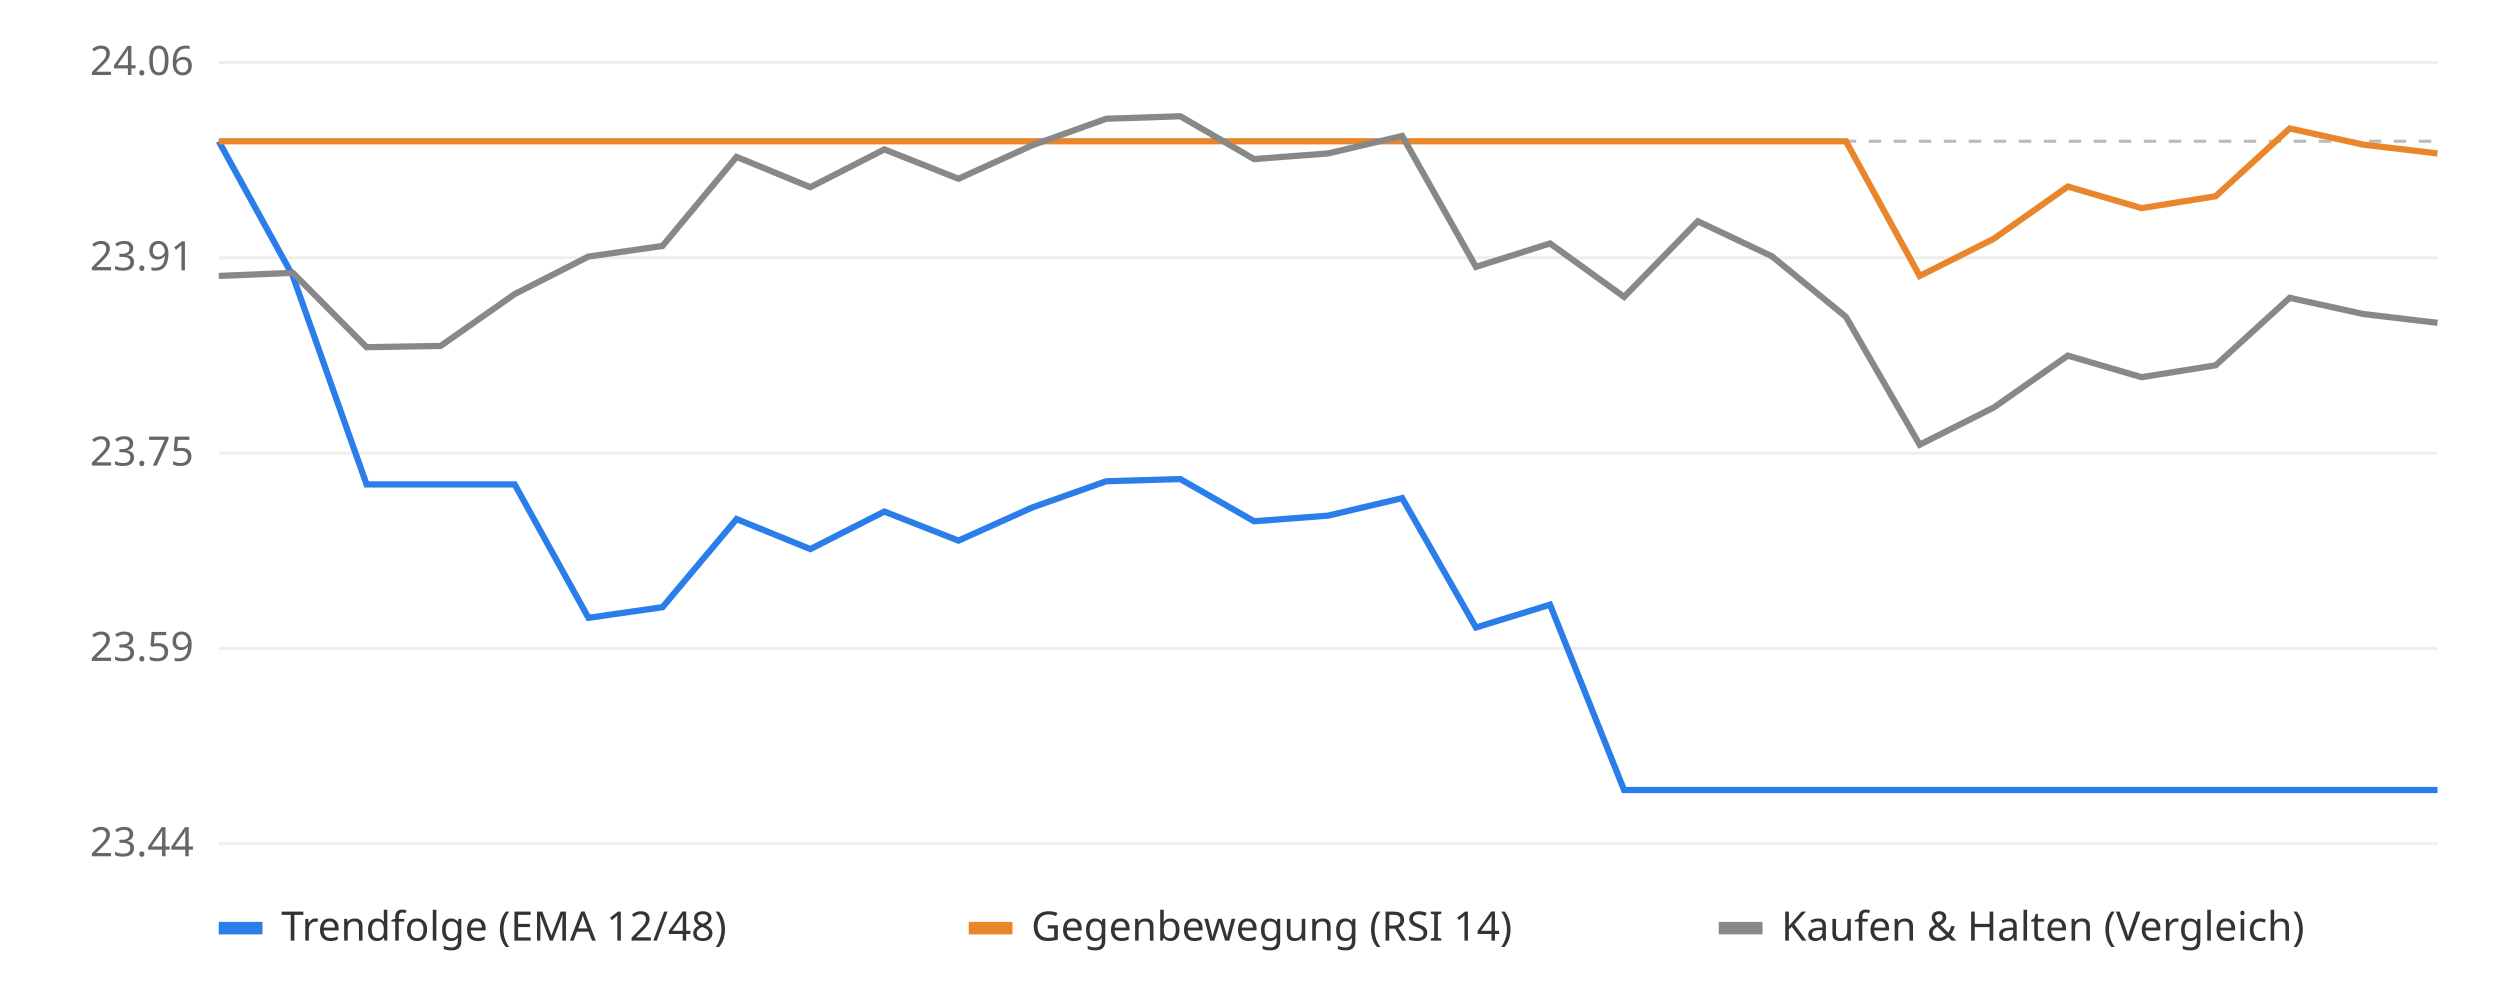
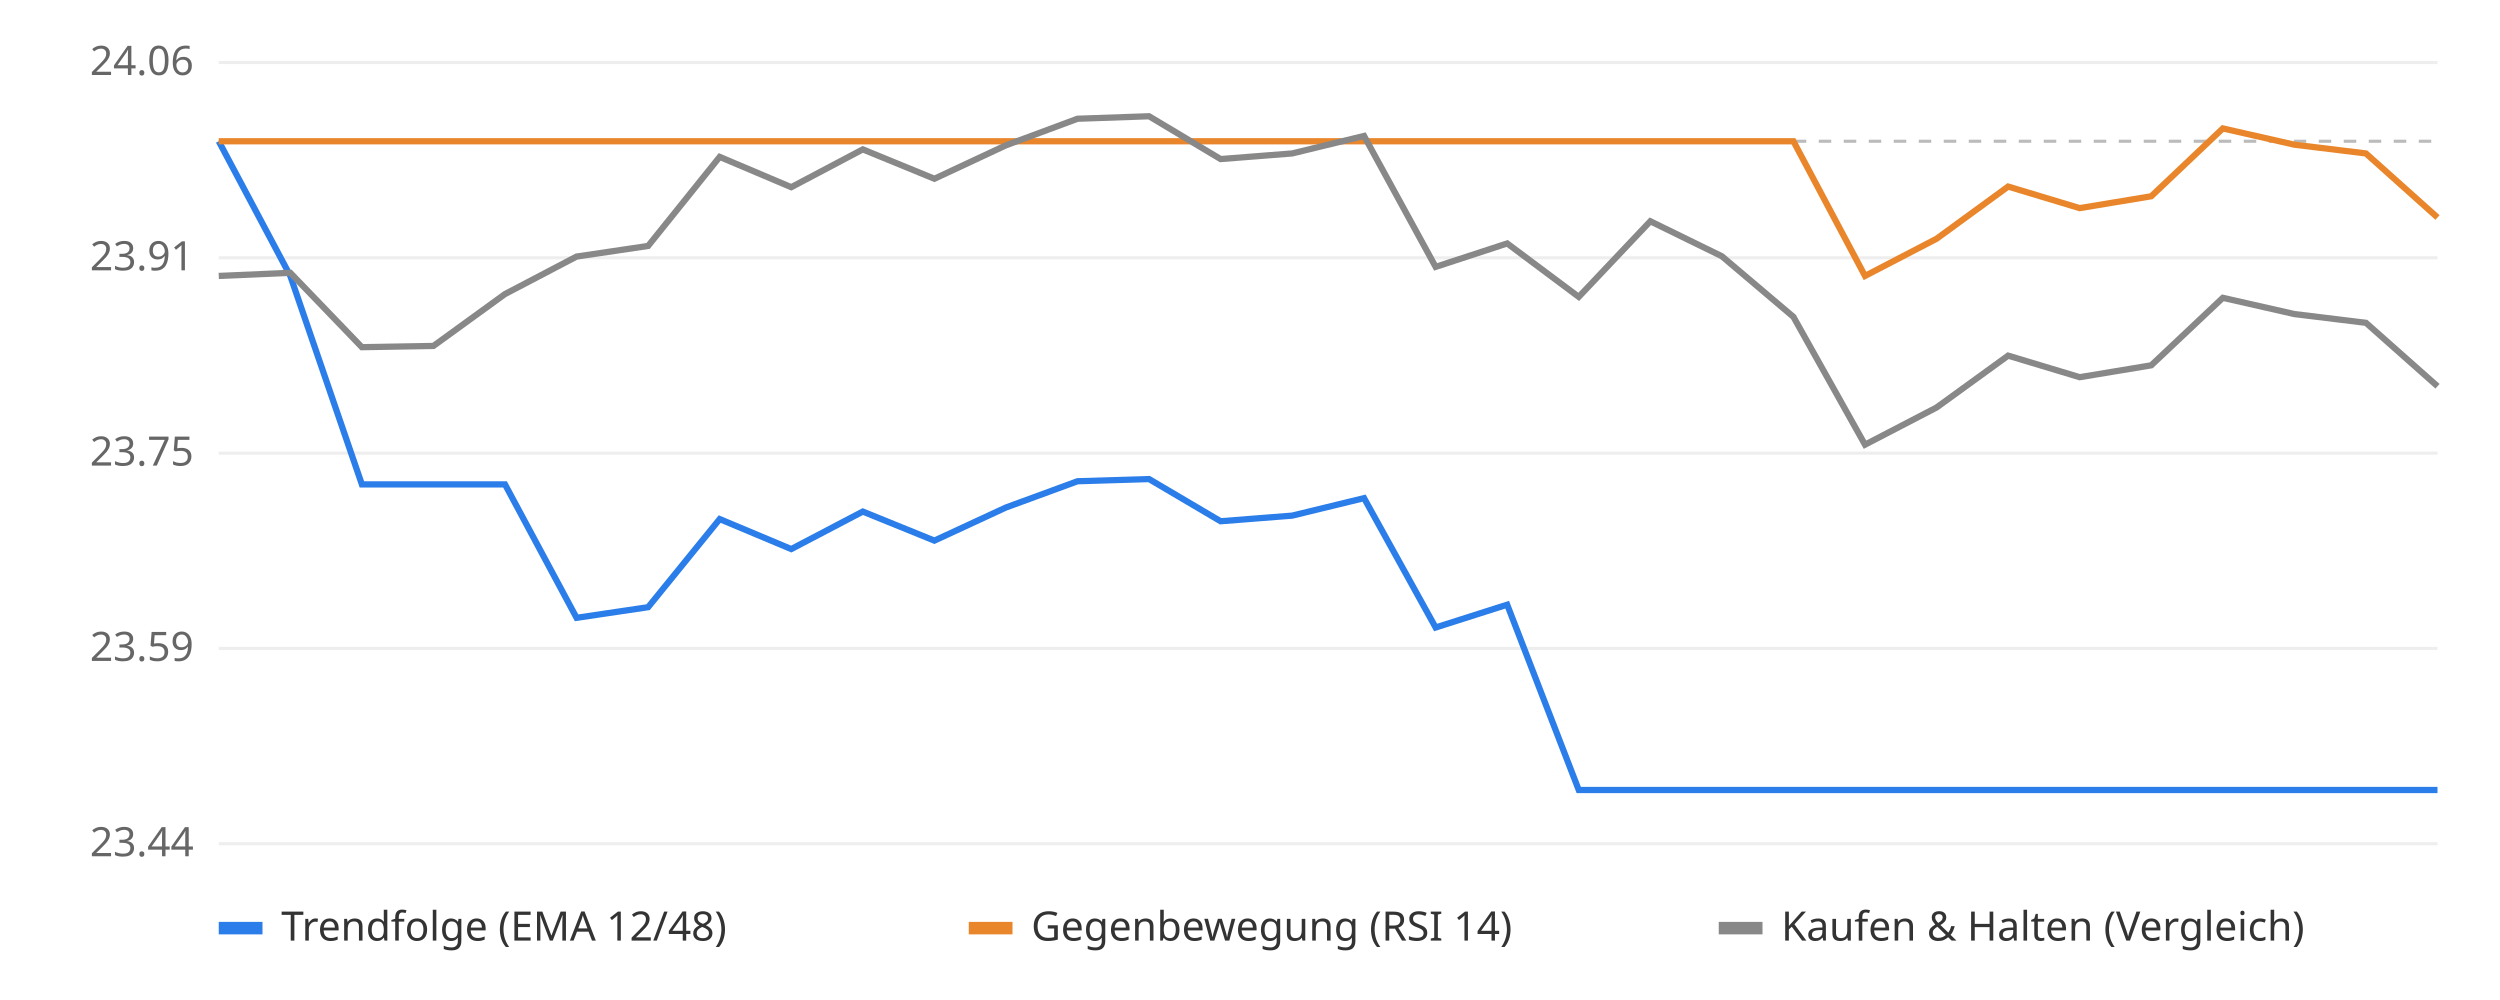
<svg xmlns="http://www.w3.org/2000/svg" viewBox="0 0 800 320" font-family="sans-serif" font-size="13">
  <rect width="800" height="320" fill="#ffffff" />
  <line x1="70" x2="780" y1="270.0" y2="270.0" stroke="#eeeeee" />
  <text x="62" y="274.0" text-anchor="end" fill="#666">23.44</text>
  <line x1="70" x2="780" y1="207.5" y2="207.5" stroke="#eeeeee" />
  <text x="62" y="211.5" text-anchor="end" fill="#666">23.59</text>
  <line x1="70" x2="780" y1="145.0" y2="145.0" stroke="#eeeeee" />
  <text x="62" y="149.0" text-anchor="end" fill="#666">23.75</text>
  <line x1="70" x2="780" y1="82.5" y2="82.5" stroke="#eeeeee" />
  <text x="62" y="86.5" text-anchor="end" fill="#666">23.91</text>
  <line x1="70" x2="780" y1="20.0" y2="20.0" stroke="#eeeeee" />
  <text x="62" y="24.0" text-anchor="end" fill="#666">24.06</text>
  <line x1="70" x2="780" y1="45.2" y2="45.2" stroke="#bbbbbb" stroke-dasharray="4 4" />
-   <polyline points="70.0,45.2 93.7,88.3 117.3,155.0 141.0,155.0 164.7,155.0 188.3,197.7 212.0,194.3 235.7,166.1 259.3,175.7 283.0,163.7 306.7,173.0 330.3,162.4 354.0,154.0 377.7,153.3 401.3,166.8 425.0,165.0 448.7,159.4 472.3,200.8 496.0,193.5 519.7,252.8 543.3,252.8 567.0,252.8 590.7,252.8 614.3,252.8 638.0,252.8 661.7,252.8 685.3,252.8 709.0,252.8 732.7,252.8 756.3,252.8 780.0,252.8" fill="none" stroke="#2b7de9" stroke-width="2" />
-   <polyline points="70.0,45.2 93.7,45.2 117.3,45.2 141.0,45.2 164.7,45.2 188.3,45.2 212.0,45.2 235.7,45.2 259.3,45.2 283.0,45.2 306.7,45.2 330.3,45.2 354.0,45.2 377.7,45.2 401.3,45.2 425.0,45.2 448.7,45.2 472.3,45.2 496.0,45.2 519.7,45.2 543.3,45.2 567.0,45.2 590.7,45.2 614.3,88.3 638.0,76.4 661.7,59.7 685.3,66.6 709.0,62.8 732.7,41.1 756.3,46.3 780.0,49.1" fill="none" stroke="#e9862b" stroke-width="2" />
-   <polyline points="70.0,88.3 93.7,87.3 117.3,111.1 141.0,110.7 164.7,94.1 188.3,82.1 212.0,78.7 235.7,50.2 259.3,59.9 283.0,47.8 306.7,57.2 330.3,46.5 354.0,38.0 377.7,37.2 401.3,50.9 425.0,49.1 448.7,43.5 472.3,85.4 496.0,77.9 519.7,95.0 543.3,70.8 567.0,82.0 590.7,101.4 614.3,142.3 638.0,130.4 661.7,113.8 685.3,120.7 709.0,116.9 732.7,95.3 756.3,100.5 780.0,103.3" fill="none" stroke="#888888" stroke-width="2" />
+   <polyline points="70.0,45.2 92.9,88.3 115.8,155.0 138.7,155.0 161.6,155.0 184.5,197.7 207.4,194.3 230.3,166.1 253.2,175.7 276.1,163.7 299.0,173.0 321.9,162.4 344.8,154.0 367.7,153.3 390.6,166.8 413.5,165.0 436.5,159.4 459.4,200.8 482.3,193.5 505.2,252.8 528.1,252.8 551.0,252.8 573.9,252.8 596.8,252.8 619.7,252.8 642.6,252.8 665.5,252.8 688.4,252.8 711.3,252.8 734.2,252.8 757.1,252.8 780.0,252.8" fill="none" stroke="#2b7de9" stroke-width="2" />
+   <polyline points="70.0,45.2 92.9,45.2 115.8,45.2 138.7,45.2 161.6,45.2 184.5,45.2 207.4,45.2 230.3,45.2 253.2,45.2 276.1,45.2 299.0,45.2 321.9,45.2 344.8,45.2 367.7,45.2 390.6,45.2 413.5,45.2 436.5,45.2 459.4,45.2 482.3,45.2 505.2,45.2 528.1,45.2 551.0,45.2 573.9,45.2 596.8,88.3 619.7,76.4 642.6,59.7 665.5,66.6 688.4,62.8 711.3,41.1 734.2,46.3 757.1,49.1 780.0,69.6" fill="none" stroke="#e9862b" stroke-width="2" />
+   <polyline points="70.0,88.3 92.9,87.3 115.8,111.1 138.7,110.7 161.6,94.1 184.5,82.1 207.4,78.7 230.3,50.2 253.2,59.9 276.1,47.8 299.0,57.2 321.9,46.5 344.8,38.0 367.7,37.2 390.6,50.9 413.5,49.1 436.5,43.5 459.4,85.4 482.3,77.9 505.2,95.0 528.1,70.8 551.0,82.0 573.9,101.4 596.8,142.3 619.7,130.4 642.6,113.8 665.5,120.7 688.4,116.9 711.3,95.3 734.2,100.5 757.1,103.3 780.0,123.6" fill="none" stroke="#888888" stroke-width="2" />
  <rect x="70" y="295" width="14" height="4" fill="#2b7de9" />
  <text x="90" y="301" fill="#333">Trendfolge (EMA 12/48)</text>
  <rect x="310" y="295" width="14" height="4" fill="#e9862b" />
  <text x="330" y="301" fill="#333">Gegenbewegung (RSI 14)</text>
  <rect x="550" y="295" width="14" height="4" fill="#888888" />
  <text x="570" y="301" fill="#333">Kaufen &amp; Halten (Vergleich)</text>
</svg>
